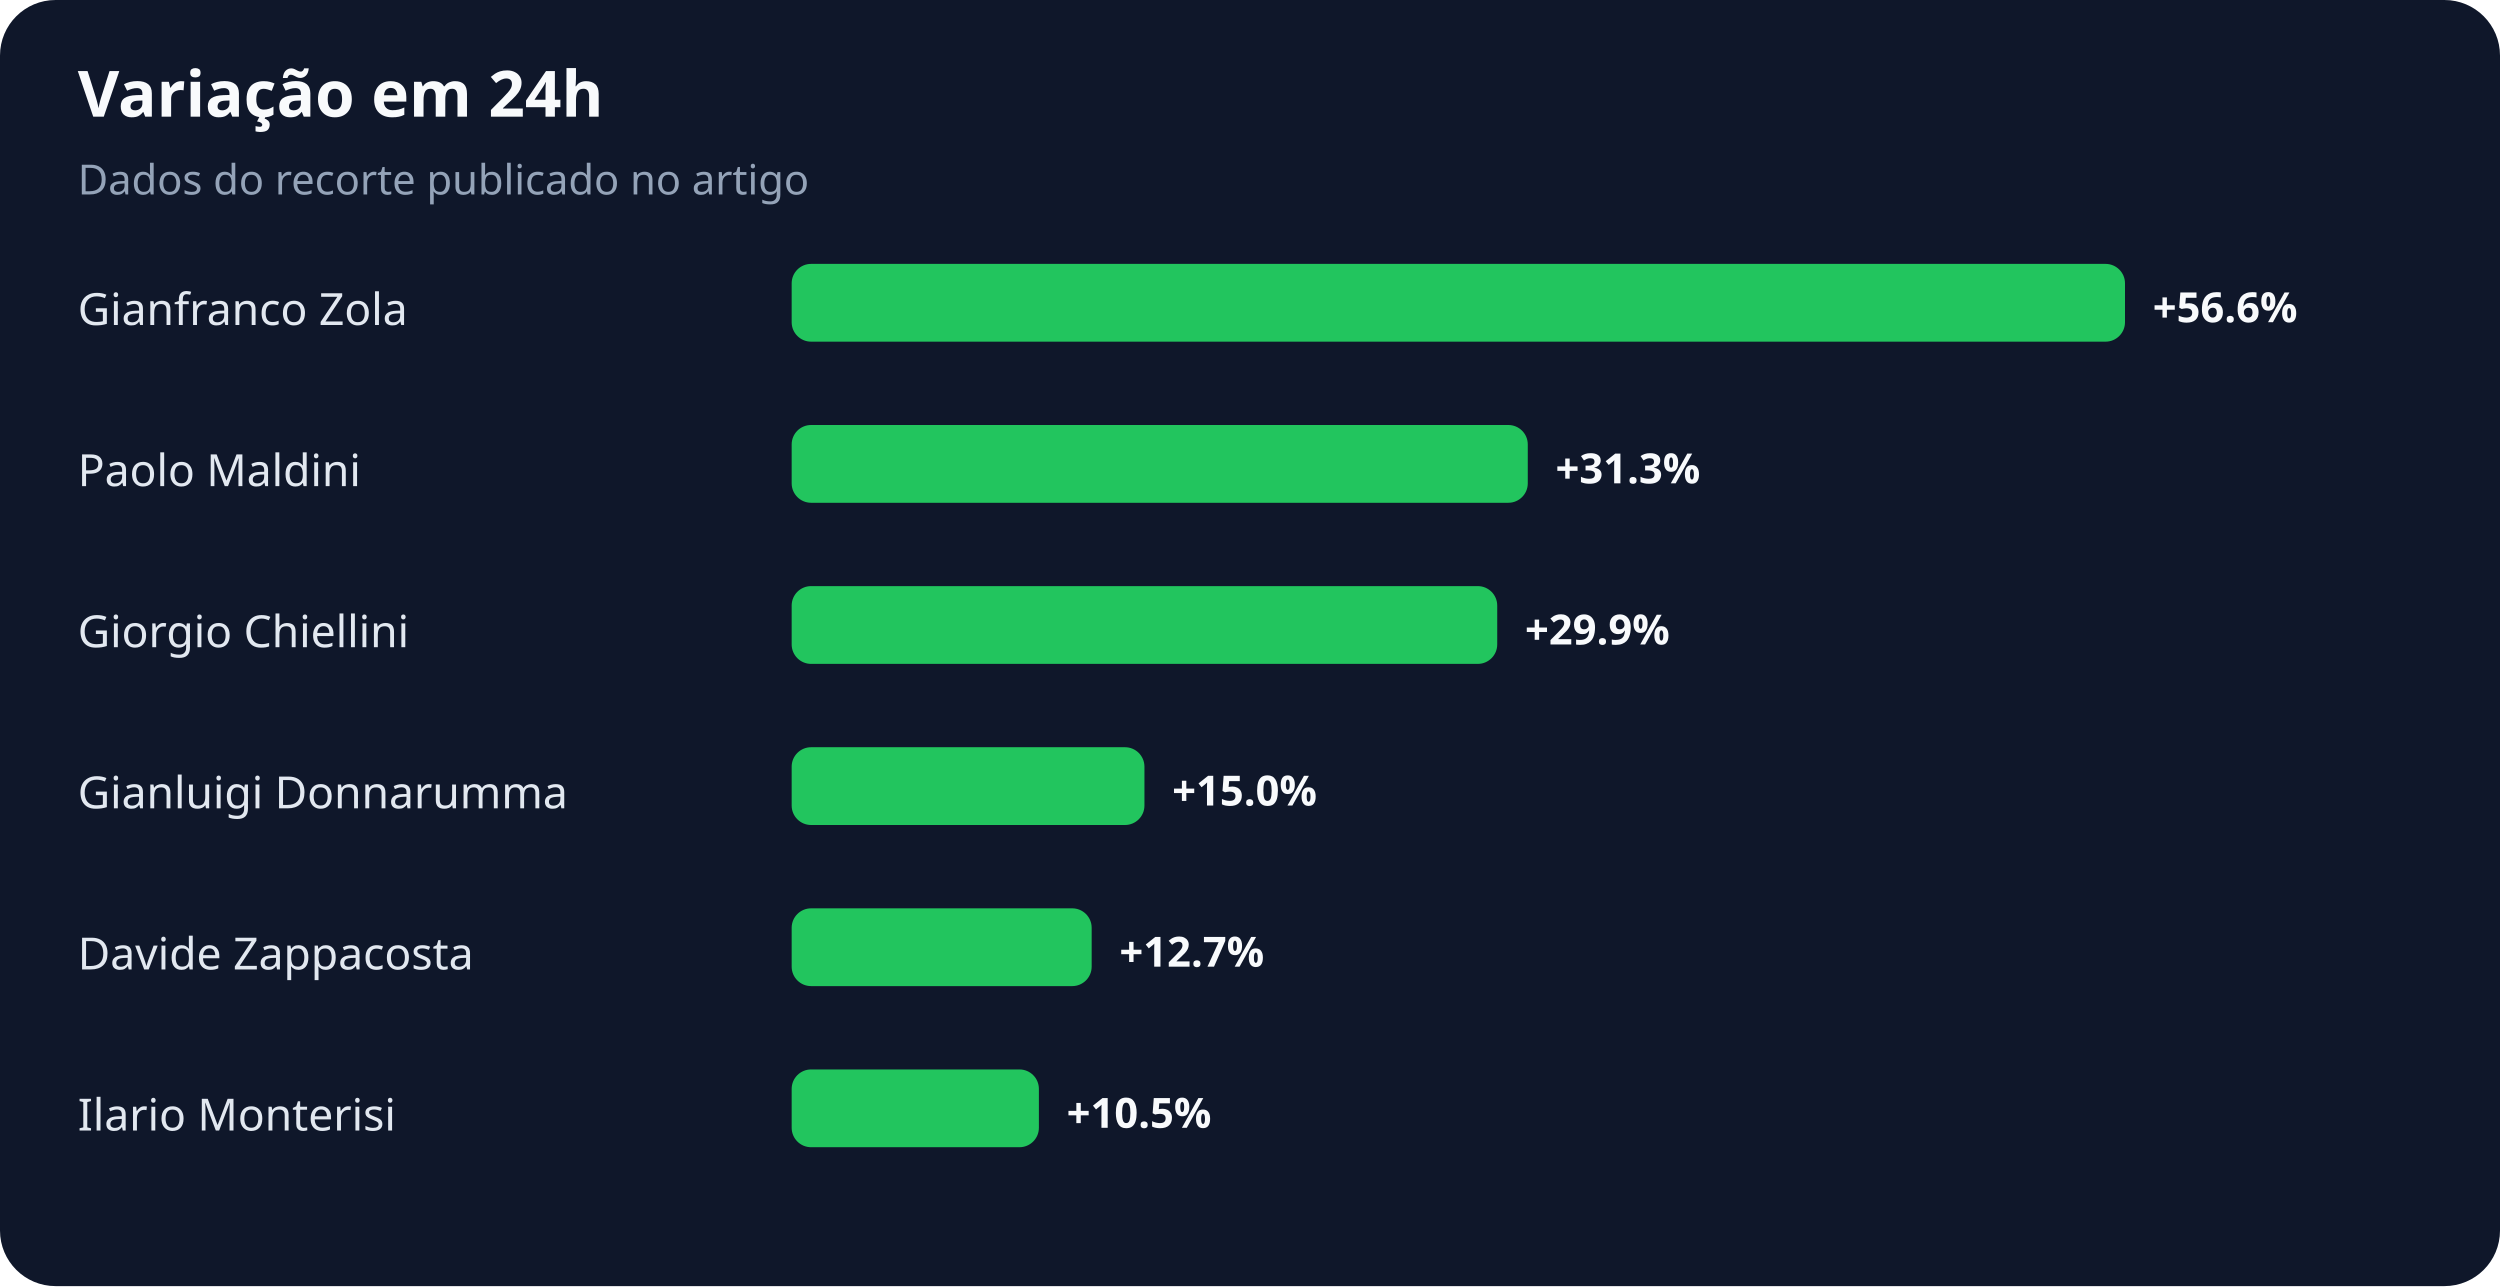
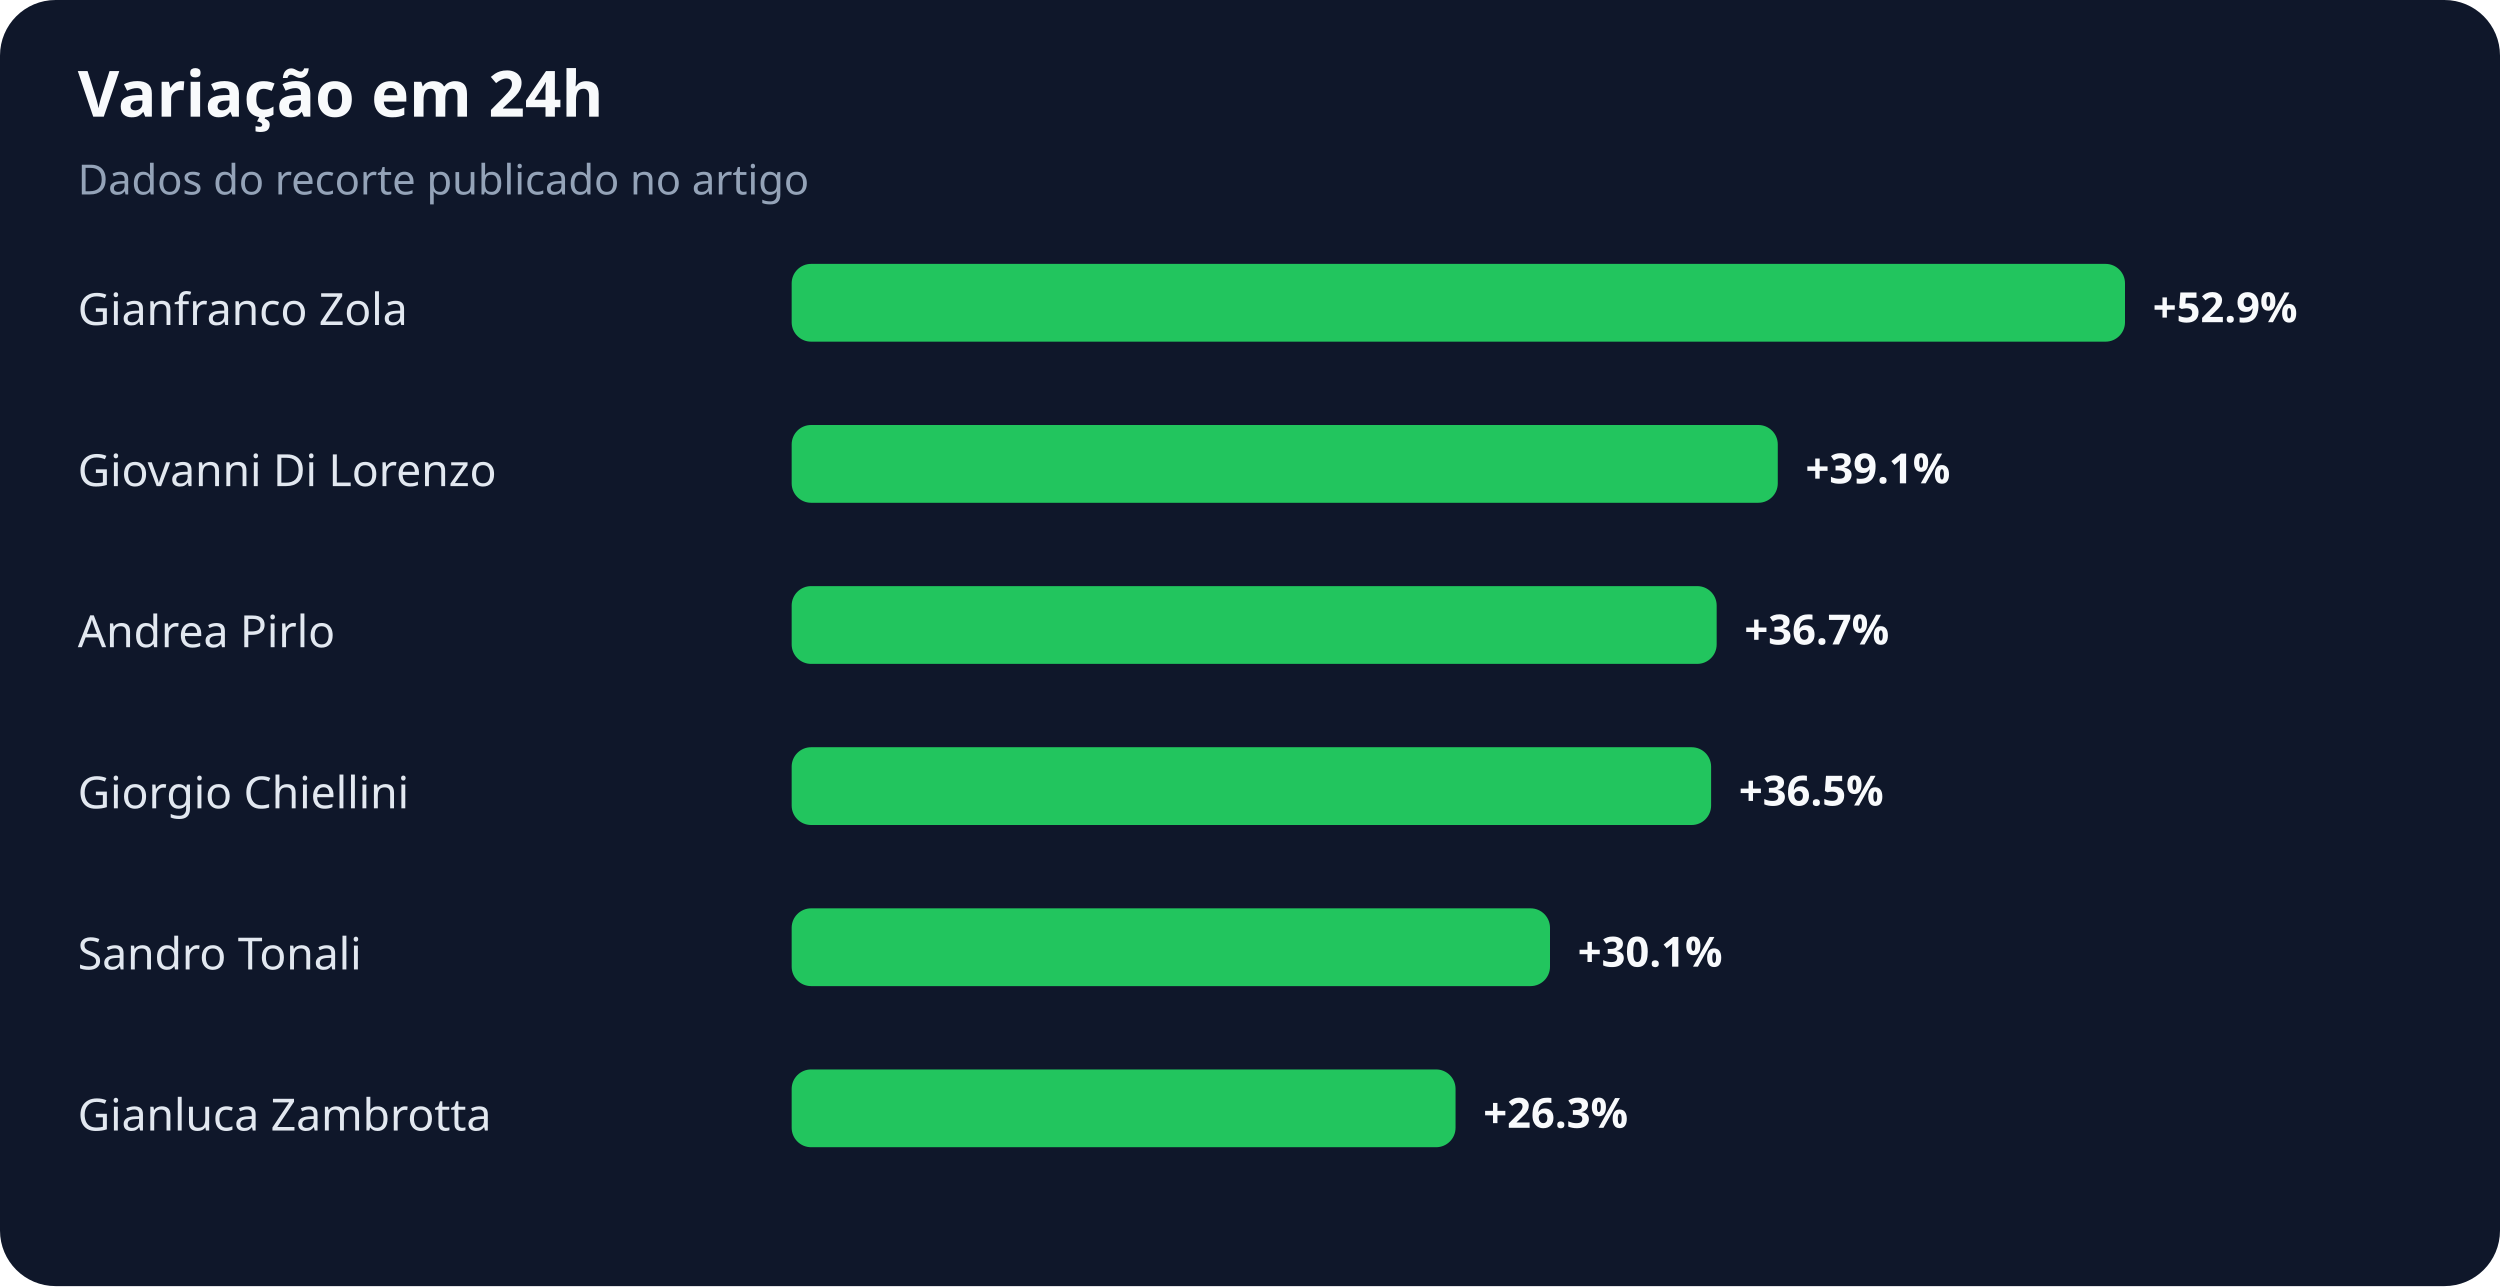
<svg xmlns="http://www.w3.org/2000/svg" width="900" height="463" viewBox="0 0 900 463" role="img" aria-labelledby="title desc">
  <rect width="100%" height="100%" rx="20" fill="#0f172a" />
  <text x="28" y="42" fill="#f8fafc" font-family="system-ui,sans-serif" font-size="23" font-weight="700">Variação em 24h</text>
  <text x="28" y="70" fill="#94a3b8" font-family="system-ui,sans-serif" font-size="15">Dados do recorte publicado no artigo</text>
  <text x="28" y="117" fill="#e2e8f0" font-family="system-ui,sans-serif" font-size="16">Gianfranco Zola</text>
  <rect x="285" y="95" width="480" height="28" rx="7" fill="#22c55e" />
-   <text x="775" y="116" fill="#f8fafc" font-family="system-ui,sans-serif" font-size="15" font-weight="700">+56.6%</text>
-   <text x="28" y="175" fill="#e2e8f0" font-family="system-ui,sans-serif" font-size="16">Paolo Maldini</text>
-   <rect x="285" y="153" width="265" height="28" rx="7" fill="#22c55e" />
-   <text x="560" y="174" fill="#f8fafc" font-family="system-ui,sans-serif" font-size="15" font-weight="700">+31.3%</text>
-   <text x="28" y="233" fill="#e2e8f0" font-family="system-ui,sans-serif" font-size="16">Giorgio Chiellini</text>
-   <rect x="285" y="211" width="254" height="28" rx="7" fill="#22c55e" />
-   <text x="549" y="232" fill="#f8fafc" font-family="system-ui,sans-serif" font-size="15" font-weight="700">+29.9%</text>
-   <text x="28" y="291" fill="#e2e8f0" font-family="system-ui,sans-serif" font-size="16">Gianluigi Donnarumma</text>
-   <rect x="285" y="269" width="127" height="28" rx="7" fill="#22c55e" />
-   <text x="422" y="290" fill="#f8fafc" font-family="system-ui,sans-serif" font-size="15" font-weight="700">+15.0%</text>
-   <text x="28" y="349" fill="#e2e8f0" font-family="system-ui,sans-serif" font-size="16">Davide Zappacosta</text>
-   <rect x="285" y="327" width="108" height="28" rx="7" fill="#22c55e" />
-   <text x="403" y="348" fill="#f8fafc" font-family="system-ui,sans-serif" font-size="15" font-weight="700">+12.7%</text>
-   <text x="28" y="407" fill="#e2e8f0" font-family="system-ui,sans-serif" font-size="16">Ilario Monterisi</text>
-   <rect x="285" y="385" width="89" height="28" rx="7" fill="#22c55e" />
-   <text x="384" y="406" fill="#f8fafc" font-family="system-ui,sans-serif" font-size="15" font-weight="700">+10.5%</text>
+   <text x="775" y="116" fill="#f8fafc" font-family="system-ui,sans-serif" font-size="15" font-weight="700">+52.9%</text>
+   <text x="28" y="175" fill="#e2e8f0" font-family="system-ui,sans-serif" font-size="16">Giovanni Di Lorenzo</text>
+   <rect x="285" y="153" width="355" height="28" rx="7" fill="#22c55e" />
+   <text x="650" y="174" fill="#f8fafc" font-family="system-ui,sans-serif" font-size="15" font-weight="700">+39.1%</text>
+   <text x="28" y="233" fill="#e2e8f0" font-family="system-ui,sans-serif" font-size="16">Andrea Pirlo</text>
+   <rect x="285" y="211" width="333" height="28" rx="7" fill="#22c55e" />
+   <text x="628" y="232" fill="#f8fafc" font-family="system-ui,sans-serif" font-size="15" font-weight="700">+36.7%</text>
+   <text x="28" y="291" fill="#e2e8f0" font-family="system-ui,sans-serif" font-size="16">Giorgio Chiellini</text>
+   <rect x="285" y="269" width="331" height="28" rx="7" fill="#22c55e" />
+   <text x="626" y="290" fill="#f8fafc" font-family="system-ui,sans-serif" font-size="15" font-weight="700">+36.5%</text>
+   <text x="28" y="349" fill="#e2e8f0" font-family="system-ui,sans-serif" font-size="16">Sandro Tonali</text>
+   <rect x="285" y="327" width="273" height="28" rx="7" fill="#22c55e" />
+   <text x="568" y="348" fill="#f8fafc" font-family="system-ui,sans-serif" font-size="15" font-weight="700">+30.1%</text>
+   <text x="28" y="407" fill="#e2e8f0" font-family="system-ui,sans-serif" font-size="16">Gianluca Zambrotta</text>
+   <rect x="285" y="385" width="239" height="28" rx="7" fill="#22c55e" />
+   <text x="534" y="406" fill="#f8fafc" font-family="system-ui,sans-serif" font-size="15" font-weight="700">+26.3%</text>
</svg>
